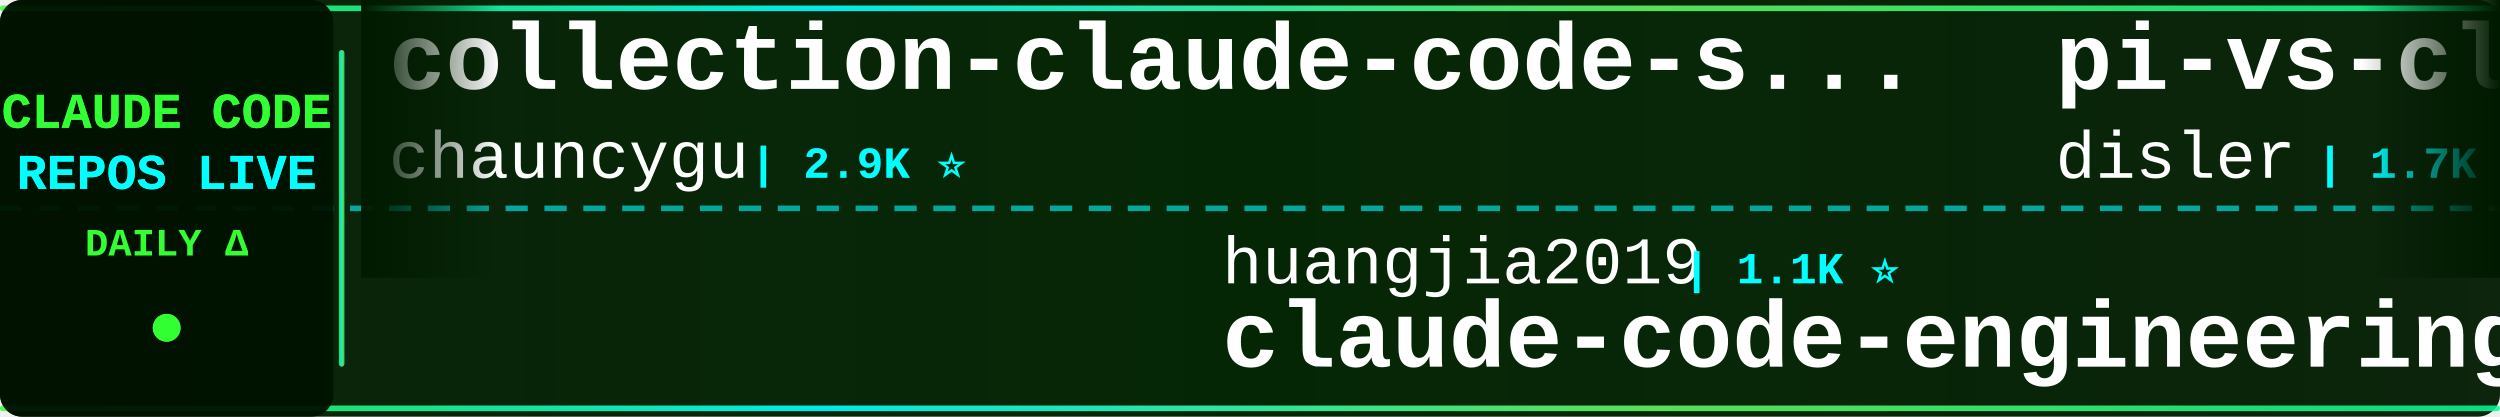
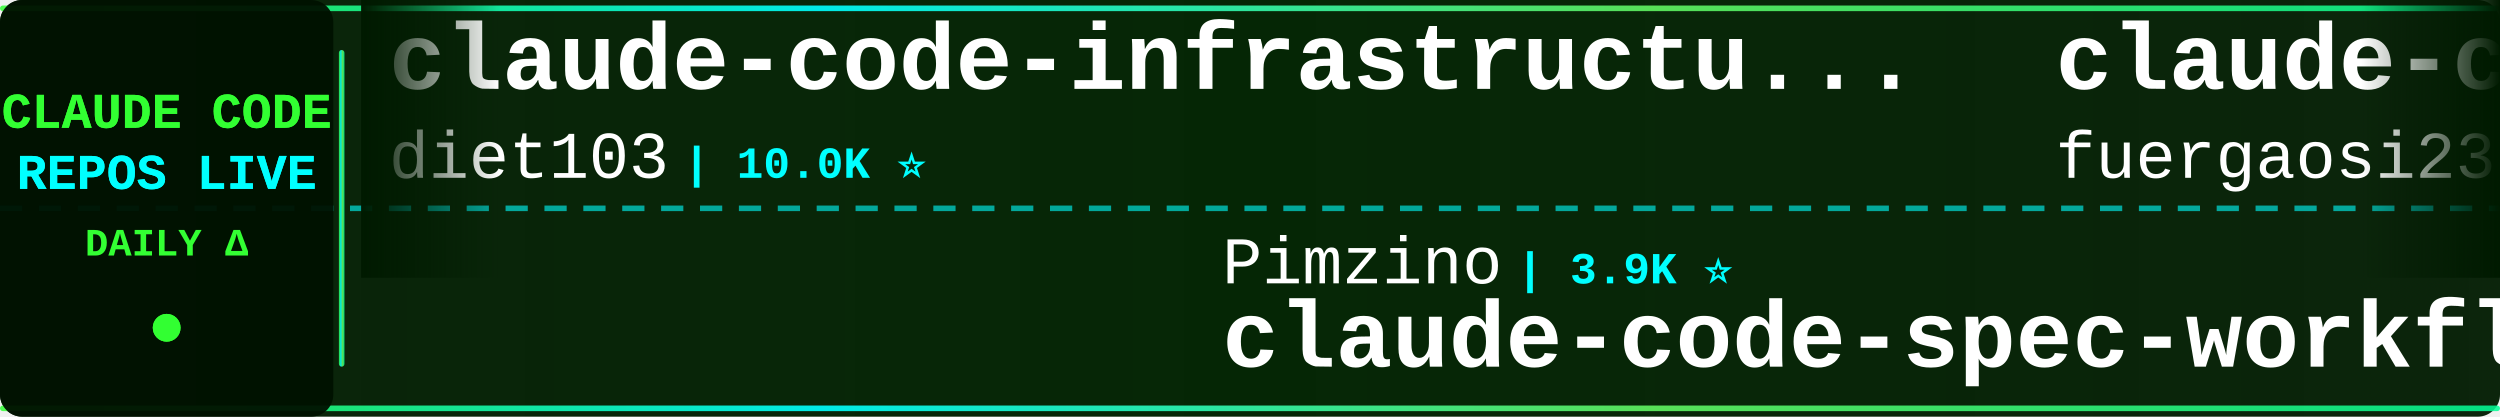
<svg xmlns="http://www.w3.org/2000/svg" width="900" height="150">
  <defs>
    <linearGradient id="tickerBg" x1="0%" y1="0%" x2="100%" y2="0%">
      <stop offset="0%" style="stop-color:#001a00;stop-opacity:0.95" />
      <stop offset="50%" style="stop-color:#002200;stop-opacity:0.98" />
      <stop offset="100%" style="stop-color:#001a00;stop-opacity:0.95" />
    </linearGradient>
    <linearGradient id="borderGrad" x1="0%" y1="0%" x2="100%" y2="0%">
      <stop offset="0%" style="stop-color:#33ff33;stop-opacity:0.85">
        <animate attributeName="stop-opacity" values="0.85;1;0.85" dur="2s" repeatCount="indefinite" />
      </stop>
      <stop offset="33%" style="stop-color:#00ffff;stop-opacity:0.9">
        <animate attributeName="stop-opacity" values="0.9;1;0.9" dur="2.2s" repeatCount="indefinite" />
      </stop>
      <stop offset="66%" style="stop-color:#66ff66;stop-opacity:0.85">
        <animate attributeName="stop-opacity" values="0.85;1;0.85" dur="1.8s" repeatCount="indefinite" />
      </stop>
      <stop offset="100%" style="stop-color:#00ff99;stop-opacity:0.85">
        <animate attributeName="stop-opacity" values="0.85;1;0.85" dur="2s" repeatCount="indefinite" />
      </stop>
    </linearGradient>
    <filter id="textGlow">
      <feGaussianBlur stdDeviation="0.1" result="coloredBlur" />
      <feMerge>
        <feMergeNode in="coloredBlur" />
        <feMergeNode in="SourceGraphic" />
      </feMerge>
    </filter>
    <filter id="metricGlow">
      <feGaussianBlur stdDeviation="0.2" result="coloredBlur" />
      <feMerge>
        <feMergeNode in="coloredBlur" />
        <feMergeNode in="SourceGraphic" />
      </feMerge>
    </filter>
    <linearGradient id="leftFade" x1="0%" y1="0%" x2="100%" y2="0%">
      <stop offset="0%" style="stop-color:#001a00;stop-opacity:1" />
      <stop offset="100%" style="stop-color:#001a00;stop-opacity:0" />
    </linearGradient>
    <linearGradient id="rightFade" x1="0%" y1="0%" x2="100%" y2="0%">
      <stop offset="0%" style="stop-color:#001a00;stop-opacity:0" />
      <stop offset="100%" style="stop-color:#001a00;stop-opacity:1" />
    </linearGradient>
  </defs>
  <rect width="900" height="150" fill="url(#tickerBg)" rx="8" />
  <rect x="0" y="2" width="900" height="2" fill="url(#borderGrad)" rx="1" />
  <rect x="0" y="146" width="900" height="2" fill="url(#borderGrad)" rx="1" />
  <line x1="0" y1="75" x2="900" y2="75" stroke="#00ffff" stroke-width="2" stroke-dasharray="8 6" opacity="0.6" />
  <rect x="0" y="0" width="120" height="150" fill="#001100" opacity="0.95" rx="8" />
  <text x="60" y="46" font-family="'Courier New', monospace" font-size="18" font-weight="bold" fill="#33ff33" text-anchor="middle" filter="url(#textGlow)">
    CLAUDE CODE
  </text>
  <text x="60" y="68" font-family="'Courier New', monospace" font-size="18" font-weight="bold" fill="#00ffff" text-anchor="middle" filter="url(#textGlow)">
    REPOS LIVE
  </text>
  <text x="60" y="92" font-family="'Courier New', monospace" font-size="14" font-weight="bold" fill="#33ff33" text-anchor="middle">
    DAILY Δ
  </text>
  <circle cx="60" cy="118" r="5" fill="#33ff33" filter="url(#metricGlow)">
    <animate attributeName="r" values="4;6;4" dur="1.5s" repeatCount="indefinite" />
    <animate attributeName="opacity" values="0.6;1;0.6" dur="1.5s" repeatCount="indefinite" />
  </circle>
  <rect x="122" y="18" width="2" height="114" fill="url(#borderGrad)" rx="1" />
  <clipPath id="tickerClip">
    <rect x="130" y="0" width="770" height="150" />
  </clipPath>
  <g clip-path="url(#tickerClip)">
    <g id="tickerItems">
      <animateTransform attributeName="transform" attributeType="XML" type="translate" from="0 0" to="-3000 0" dur="54s" repeatCount="indefinite" />
      <g transform="translate(0, 0)">
-         <text x="140" y="32" font-family="'Courier New', monospace" font-size="34" font-weight="bold" fill="#ffffff">collection-claude-code-s...</text>
-         <text x="140" y="64" font-family="'Courier New', monospace" font-size="24" font-weight="normal" fill="#ffffff" opacity="1.0">chauncygu</text>
-         <text x="270" y="64" font-family="'Courier New', monospace" font-size="16" font-weight="bold" fill="#00ffff"> | 2.9K ⭐</text>
+         <text x="140" y="32" font-family="'Courier New', monospace" font-size="34" font-weight="bold" fill="#ffffff">claude-code-infrastructu...</text>
+         <text x="140" y="64" font-family="'Courier New', monospace" font-size="24" font-weight="normal" fill="#ffffff" opacity="1.0">diet103</text>
+         <text x="246" y="64" font-family="'Courier New', monospace" font-size="16" font-weight="bold" fill="#00ffff"> | 10.0K ⭐</text>
      </g>
      <g transform="translate(300, 0)">
-         <text x="140" y="102" font-family="'Courier New', monospace" font-size="24" font-weight="normal" fill="#ffffff" opacity="1.0">huangjia2019</text>
-         <text x="306" y="102" font-family="'Courier New', monospace" font-size="16" font-weight="bold" fill="#00ffff"> | 1.1K ⭐</text>
-         <text x="140" y="132" font-family="'Courier New', monospace" font-size="34" font-weight="bold" fill="#ffffff">claude-code-engineering</text>
+         <text x="140" y="102" font-family="'Courier New', monospace" font-size="24" font-weight="normal" fill="#ffffff" opacity="1.0">Pimzino</text>
+         <text x="246" y="102" font-family="'Courier New', monospace" font-size="16" font-weight="bold" fill="#00ffff"> | 3.9K ⭐</text>
+         <text x="140" y="132" font-family="'Courier New', monospace" font-size="34" font-weight="bold" fill="#ffffff">claude-code-spec-workflo...</text>
      </g>
      <g transform="translate(600, 0)">
-         <text x="140" y="32" font-family="'Courier New', monospace" font-size="34" font-weight="bold" fill="#ffffff">pi-vs-claude-code</text>
-         <text x="140" y="64" font-family="'Courier New', monospace" font-size="24" font-weight="normal" fill="#ffffff" opacity="1.0">disler</text>
-         <text x="234" y="64" font-family="'Courier New', monospace" font-size="16" font-weight="bold" fill="#00ffff"> | 1.7K ⭐</text>
+         <text x="140" y="32" font-family="'Courier New', monospace" font-size="34" font-weight="bold" fill="#ffffff">claude-code-proxy</text>
+         <text x="140" y="64" font-family="'Courier New', monospace" font-size="24" font-weight="normal" fill="#ffffff" opacity="1.0">fuergaosi233</text>
+         <text x="306" y="64" font-family="'Courier New', monospace" font-size="16" font-weight="bold" fill="#00ffff"> | 2.8K ⭐</text>
      </g>
      <g transform="translate(900, 0)">
-         <text x="140" y="102" font-family="'Courier New', monospace" font-size="24" font-weight="normal" fill="#ffffff" opacity="1.0">andrew-kramer-inno</text>
-         <text x="378" y="102" font-family="'Courier New', monospace" font-size="16" font-weight="bold" fill="#00ffff"> | 595 ⭐</text>
-         <text x="140" y="132" font-family="'Courier New', monospace" font-size="34" font-weight="bold" fill="#ffffff">claude-code-source-build</text>
+         <text x="140" y="102" font-family="'Courier New', monospace" font-size="24" font-weight="normal" fill="#ffffff" opacity="1.0">overwirehq</text>
+         <text x="282" y="102" font-family="'Courier New', monospace" font-size="16" font-weight="bold" fill="#00ffff"> | 2.8K ⭐</text>
+         <text x="140" y="132" font-family="'Courier New', monospace" font-size="34" font-weight="bold" fill="#ffffff">claude-code-telegram</text>
      </g>
      <g transform="translate(1200, 0)">
-         <text x="140" y="32" font-family="'Courier New', monospace" font-size="34" font-weight="bold" fill="#ffffff">claude-code-rust</text>
-         <text x="140" y="64" font-family="'Courier New', monospace" font-size="24" font-weight="normal" fill="#ffffff" opacity="1.0">lorryjovens-hub</text>
-         <text x="342" y="64" font-family="'Courier New', monospace" font-size="16" font-weight="bold" fill="#00ffff"> | 1.7K ⭐</text>
+         <text x="140" y="32" font-family="'Courier New', monospace" font-size="34" font-weight="bold" fill="#ffffff">edmunds-claude-code</text>
+         <text x="140" y="64" font-family="'Courier New', monospace" font-size="24" font-weight="normal" fill="#ffffff" opacity="1.0">edmund-io</text>
+         <text x="270" y="64" font-family="'Courier New', monospace" font-size="16" font-weight="bold" fill="#00ffff"> | 1.5K ⭐</text>
      </g>
      <g transform="translate(1500, 0)">
-         <text x="140" y="102" font-family="'Courier New', monospace" font-size="24" font-weight="normal" fill="#ffffff" opacity="1.0">Alishahryar1</text>
-         <text x="306" y="102" font-family="'Courier New', monospace" font-size="16" font-weight="bold" fill="#00ffff"> | 66.0K ⭐ +28</text>
-         <text x="140" y="132" font-family="'Courier New', monospace" font-size="34" font-weight="bold" fill="#ffffff">free-claude-code</text>
+         <text x="140" y="102" font-family="'Courier New', monospace" font-size="24" font-weight="normal" fill="#ffffff" opacity="1.0">pengchengneo</text>
+         <text x="306" y="102" font-family="'Courier New', monospace" font-size="16" font-weight="bold" fill="#00ffff"> | 1.8K ⭐</text>
+         <text x="140" y="132" font-family="'Courier New', monospace" font-size="34" font-weight="bold" fill="#ffffff">Claude-Code</text>
      </g>
      <g transform="translate(1800, 0)">
-         <text x="140" y="32" font-family="'Courier New', monospace" font-size="34" font-weight="bold" fill="#ffffff">claude-code-prompts</text>
-         <text x="140" y="64" font-family="'Courier New', monospace" font-size="24" font-weight="normal" fill="#ffffff" opacity="1.0">repowise-dev</text>
-         <text x="306" y="64" font-family="'Courier New', monospace" font-size="16" font-weight="bold" fill="#00ffff"> | 1.2K ⭐</text>
+         <text x="140" y="32" font-family="'Courier New', monospace" font-size="34" font-weight="bold" fill="#ffffff">claude-code-reverse</text>
+         <text x="140" y="64" font-family="'Courier New', monospace" font-size="24" font-weight="normal" fill="#ffffff" opacity="1.0">Yuyz0112</text>
+         <text x="258" y="64" font-family="'Courier New', monospace" font-size="16" font-weight="bold" fill="#00ffff"> | 2.4K ⭐</text>
      </g>
      <g transform="translate(2100, 0)">
-         <text x="140" y="102" font-family="'Courier New', monospace" font-size="24" font-weight="normal" fill="#ffffff" opacity="1.0">rohitg00</text>
-         <text x="258" y="102" font-family="'Courier New', monospace" font-size="16" font-weight="bold" fill="#00ffff"> | 2.8K ⭐ -1</text>
-         <text x="140" y="132" font-family="'Courier New', monospace" font-size="34" font-weight="bold" fill="#ffffff">awesome-claude-code-tool...</text>
+         <text x="140" y="102" font-family="'Courier New', monospace" font-size="24" font-weight="normal" fill="#ffffff" opacity="1.0">ccplugins</text>
+         <text x="270" y="102" font-family="'Courier New', monospace" font-size="16" font-weight="bold" fill="#00ffff"> | 993 ⭐</text>
+         <text x="140" y="132" font-family="'Courier New', monospace" font-size="34" font-weight="bold" fill="#ffffff">awesome-claude-code-plug...</text>
      </g>
      <g transform="translate(2400, 0)">
-         <text x="140" y="32" font-family="'Courier New', monospace" font-size="34" font-weight="bold" fill="#ffffff">claude-code-proxy</text>
-         <text x="140" y="64" font-family="'Courier New', monospace" font-size="24" font-weight="normal" fill="#ffffff" opacity="1.0">1rgs</text>
-         <text x="210" y="64" font-family="'Courier New', monospace" font-size="16" font-weight="bold" fill="#00ffff"> | 3.8K ⭐</text>
+         <text x="140" y="32" font-family="'Courier New', monospace" font-size="34" font-weight="bold" fill="#ffffff">claude-code-workflows</text>
+         <text x="140" y="64" font-family="'Courier New', monospace" font-size="24" font-weight="normal" fill="#ffffff" opacity="1.0">OneRedOak</text>
+         <text x="270" y="64" font-family="'Courier New', monospace" font-size="16" font-weight="bold" fill="#00ffff"> | 3.9K ⭐</text>
      </g>
      <g transform="translate(2700, 0)">
-         <text x="140" y="102" font-family="'Courier New', monospace" font-size="24" font-weight="normal" fill="#ffffff" opacity="1.0">asgeirtj</text>
-         <text x="258" y="102" font-family="'Courier New', monospace" font-size="16" font-weight="bold" fill="#00ffff"> | 70.7K ⭐ +9</text>
-         <text x="140" y="132" font-family="'Courier New', monospace" font-size="34" font-weight="bold" fill="#ffffff">system_prompts_leaks</text>
+         <text x="140" y="102" font-family="'Courier New', monospace" font-size="24" font-weight="normal" fill="#ffffff" opacity="1.0">https-deeplearning-ai</text>
+         <text x="414" y="102" font-family="'Courier New', monospace" font-size="16" font-weight="bold" fill="#00ffff"> | 560 ⭐</text>
+         <text x="140" y="132" font-family="'Courier New', monospace" font-size="34" font-weight="bold" fill="#ffffff">sc-claude-code-files</text>
      </g>
      <g transform="translate(3000, 0)">
-         <text x="140" y="32" font-family="'Courier New', monospace" font-size="34" font-weight="bold" fill="#ffffff">collection-claude-code-s...</text>
-         <text x="140" y="64" font-family="'Courier New', monospace" font-size="24" font-weight="normal" fill="#ffffff" opacity="1.0">chauncygu</text>
-         <text x="270" y="64" font-family="'Courier New', monospace" font-size="16" font-weight="bold" fill="#00ffff"> | 2.9K ⭐</text>
+         <text x="140" y="32" font-family="'Courier New', monospace" font-size="34" font-weight="bold" fill="#ffffff">claude-code-infrastructu...</text>
+         <text x="140" y="64" font-family="'Courier New', monospace" font-size="24" font-weight="normal" fill="#ffffff" opacity="1.0">diet103</text>
+         <text x="246" y="64" font-family="'Courier New', monospace" font-size="16" font-weight="bold" fill="#00ffff"> | 10.0K ⭐</text>
      </g>
      <g transform="translate(3300, 0)">
-         <text x="140" y="102" font-family="'Courier New', monospace" font-size="24" font-weight="normal" fill="#ffffff" opacity="1.0">huangjia2019</text>
-         <text x="306" y="102" font-family="'Courier New', monospace" font-size="16" font-weight="bold" fill="#00ffff"> | 1.1K ⭐</text>
-         <text x="140" y="132" font-family="'Courier New', monospace" font-size="34" font-weight="bold" fill="#ffffff">claude-code-engineering</text>
+         <text x="140" y="102" font-family="'Courier New', monospace" font-size="24" font-weight="normal" fill="#ffffff" opacity="1.0">Pimzino</text>
+         <text x="246" y="102" font-family="'Courier New', monospace" font-size="16" font-weight="bold" fill="#00ffff"> | 3.9K ⭐</text>
+         <text x="140" y="132" font-family="'Courier New', monospace" font-size="34" font-weight="bold" fill="#ffffff">claude-code-spec-workflo...</text>
      </g>
      <g transform="translate(3600, 0)">
-         <text x="140" y="32" font-family="'Courier New', monospace" font-size="34" font-weight="bold" fill="#ffffff">pi-vs-claude-code</text>
-         <text x="140" y="64" font-family="'Courier New', monospace" font-size="24" font-weight="normal" fill="#ffffff" opacity="1.0">disler</text>
-         <text x="234" y="64" font-family="'Courier New', monospace" font-size="16" font-weight="bold" fill="#00ffff"> | 1.7K ⭐</text>
+         <text x="140" y="32" font-family="'Courier New', monospace" font-size="34" font-weight="bold" fill="#ffffff">claude-code-proxy</text>
+         <text x="140" y="64" font-family="'Courier New', monospace" font-size="24" font-weight="normal" fill="#ffffff" opacity="1.0">fuergaosi233</text>
+         <text x="306" y="64" font-family="'Courier New', monospace" font-size="16" font-weight="bold" fill="#00ffff"> | 2.8K ⭐</text>
      </g>
      <g transform="translate(3900, 0)">
-         <text x="140" y="102" font-family="'Courier New', monospace" font-size="24" font-weight="normal" fill="#ffffff" opacity="1.0">andrew-kramer-inno</text>
-         <text x="378" y="102" font-family="'Courier New', monospace" font-size="16" font-weight="bold" fill="#00ffff"> | 595 ⭐</text>
-         <text x="140" y="132" font-family="'Courier New', monospace" font-size="34" font-weight="bold" fill="#ffffff">claude-code-source-build</text>
+         <text x="140" y="102" font-family="'Courier New', monospace" font-size="24" font-weight="normal" fill="#ffffff" opacity="1.0">overwirehq</text>
+         <text x="282" y="102" font-family="'Courier New', monospace" font-size="16" font-weight="bold" fill="#00ffff"> | 2.8K ⭐</text>
+         <text x="140" y="132" font-family="'Courier New', monospace" font-size="34" font-weight="bold" fill="#ffffff">claude-code-telegram</text>
      </g>
    </g>
  </g>
  <rect x="130" y="0" width="50" height="100" fill="url(#leftFade)" />
  <rect x="850" y="0" width="50" height="100" fill="url(#rightFade)" />
</svg>
